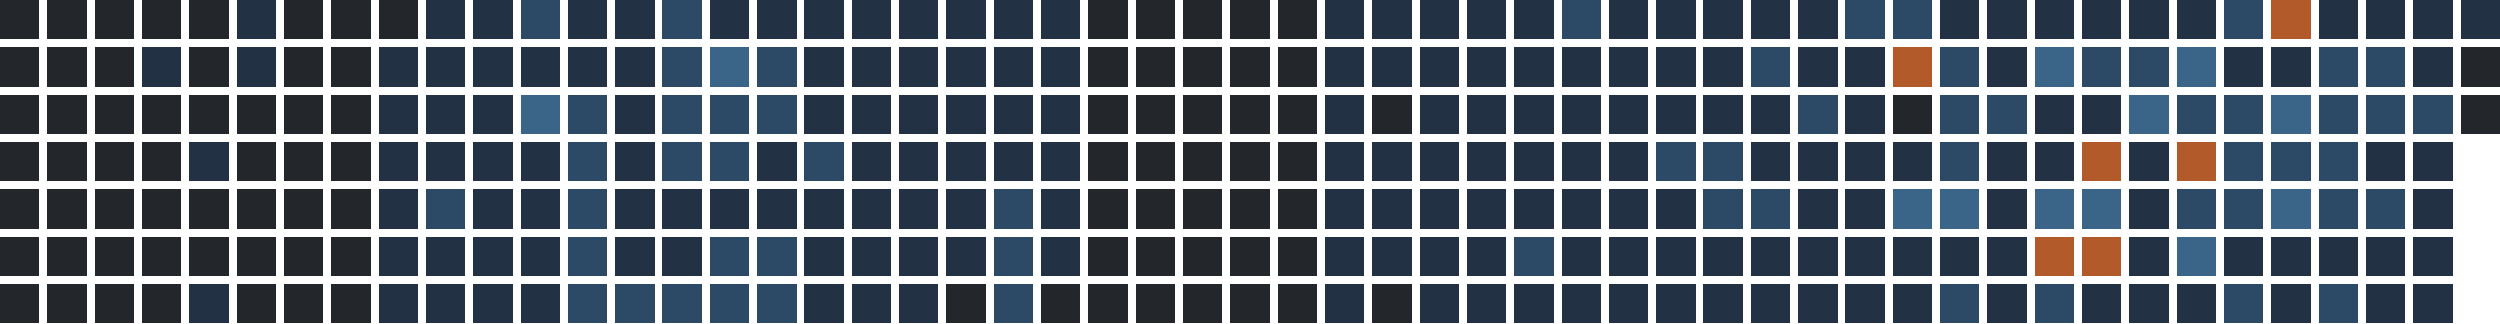
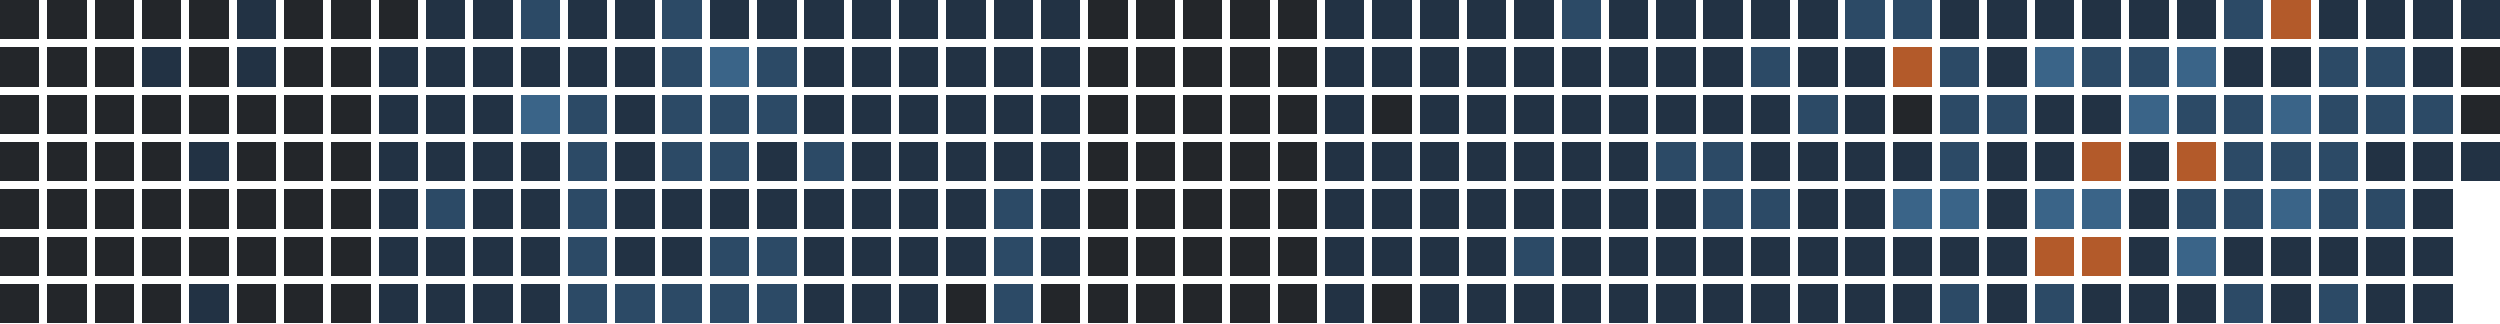
<svg xmlns="http://www.w3.org/2000/svg" version="1.1" width="634.0" height="82.0" viewBox="27.0 20.0 634.0 82.0">
  <rect style="fill:#23262a;shape-rendering:crispedges" data-score="0" data-date="2025-09-21" x="27" y="20" width="10" height="10" />
  <rect style="fill:#23262a;shape-rendering:crispedges" data-score="0" data-date="2025-09-28" x="39" y="20" width="10" height="10" />
  <rect style="fill:#23262a;shape-rendering:crispedges" data-score="0" data-date="2025-10-05" x="51" y="20" width="10" height="10" />
  <rect style="fill:#23262a;shape-rendering:crispedges" data-score="0" data-date="2025-10-12" x="63" y="20" width="10" height="10" />
  <rect style="fill:#23262a;shape-rendering:crispedges" data-score="0" data-date="2025-10-19" x="75" y="20" width="10" height="10" />
  <rect style="fill:#223244;shape-rendering:crispedges" data-score="1" data-date="2025-10-26" x="87" y="20" width="10" height="10" />
  <rect style="fill:#23262a;shape-rendering:crispedges" data-score="0" data-date="2025-11-02" x="99" y="20" width="10" height="10" />
  <rect style="fill:#23262a;shape-rendering:crispedges" data-score="0" data-date="2025-11-09" x="111" y="20" width="10" height="10" />
  <rect style="fill:#23262a;shape-rendering:crispedges" data-score="0" data-date="2025-11-16" x="123" y="20" width="10" height="10" />
  <rect style="fill:#223244;shape-rendering:crispedges" data-score="1" data-date="2025-11-23" x="135" y="20" width="10" height="10" />
  <rect style="fill:#223244;shape-rendering:crispedges" data-score="1" data-date="2025-11-30" x="147" y="20" width="10" height="10" />
  <rect style="fill:#2c4a66;shape-rendering:crispedges" data-score="2" data-date="2025-12-07" x="159" y="20" width="10" height="10" />
  <rect style="fill:#223244;shape-rendering:crispedges" data-score="1" data-date="2025-12-14" x="171" y="20" width="10" height="10" />
  <rect style="fill:#223244;shape-rendering:crispedges" data-score="1" data-date="2025-12-21" x="183" y="20" width="10" height="10" />
  <rect style="fill:#2c4a66;shape-rendering:crispedges" data-score="2" data-date="2025-12-28" x="195" y="20" width="10" height="10" />
  <rect style="fill:#223244;shape-rendering:crispedges" data-score="1" data-date="2026-01-04" x="207" y="20" width="10" height="10" />
  <rect style="fill:#223244;shape-rendering:crispedges" data-score="1" data-date="2026-01-11" x="219" y="20" width="10" height="10" />
  <rect style="fill:#223244;shape-rendering:crispedges" data-score="1" data-date="2026-01-18" x="231" y="20" width="10" height="10" />
  <rect style="fill:#223244;shape-rendering:crispedges" data-score="1" data-date="2026-01-25" x="243" y="20" width="10" height="10" />
  <rect style="fill:#223244;shape-rendering:crispedges" data-score="1" data-date="2026-02-01" x="255" y="20" width="10" height="10" />
  <rect style="fill:#223244;shape-rendering:crispedges" data-score="1" data-date="2026-02-08" x="267" y="20" width="10" height="10" />
  <rect style="fill:#223244;shape-rendering:crispedges" data-score="1" data-date="2026-02-15" x="279" y="20" width="10" height="10" />
  <rect style="fill:#223244;shape-rendering:crispedges" data-score="1" data-date="2026-02-22" x="291" y="20" width="10" height="10" />
  <rect style="fill:#23262a;shape-rendering:crispedges" data-score="0" data-date="2026-03-01" x="303" y="20" width="10" height="10" />
  <rect style="fill:#23262a;shape-rendering:crispedges" data-score="0" data-date="2026-03-08" x="315" y="20" width="10" height="10" />
  <rect style="fill:#23262a;shape-rendering:crispedges" data-score="0" data-date="2026-03-15" x="327" y="20" width="10" height="10" />
  <rect style="fill:#23262a;shape-rendering:crispedges" data-score="0" data-date="2026-03-22" x="339" y="20" width="10" height="10" />
  <rect style="fill:#23262a;shape-rendering:crispedges" data-score="0" data-date="2026-03-29" x="351" y="20" width="10" height="10" />
  <rect style="fill:#223244;shape-rendering:crispedges" data-score="1" data-date="2026-04-05" x="363" y="20" width="10" height="10" />
  <rect style="fill:#223244;shape-rendering:crispedges" data-score="1" data-date="2026-04-12" x="375" y="20" width="10" height="10" />
  <rect style="fill:#223244;shape-rendering:crispedges" data-score="1" data-date="2026-04-19" x="387" y="20" width="10" height="10" />
  <rect style="fill:#223244;shape-rendering:crispedges" data-score="1" data-date="2026-04-26" x="399" y="20" width="10" height="10" />
  <rect style="fill:#223244;shape-rendering:crispedges" data-score="1" data-date="2026-05-03" x="411" y="20" width="10" height="10" />
  <rect style="fill:#2c4a66;shape-rendering:crispedges" data-score="2" data-date="2026-05-10" x="423" y="20" width="10" height="10" />
  <rect style="fill:#223244;shape-rendering:crispedges" data-score="1" data-date="2026-05-17" x="435" y="20" width="10" height="10" />
  <rect style="fill:#223244;shape-rendering:crispedges" data-score="1" data-date="2026-05-24" x="447" y="20" width="10" height="10" />
  <rect style="fill:#223244;shape-rendering:crispedges" data-score="1" data-date="2026-05-31" x="459" y="20" width="10" height="10" />
  <rect style="fill:#223244;shape-rendering:crispedges" data-score="1" data-date="2026-06-07" x="471" y="20" width="10" height="10" />
  <rect style="fill:#223244;shape-rendering:crispedges" data-score="1" data-date="2026-06-14" x="483" y="20" width="10" height="10" />
  <rect style="fill:#2c4a66;shape-rendering:crispedges" data-score="2" data-date="2026-06-21" x="495" y="20" width="10" height="10" />
  <rect style="fill:#2c4a66;shape-rendering:crispedges" data-score="2" data-date="2026-06-28" x="507" y="20" width="10" height="10" />
  <rect style="fill:#223244;shape-rendering:crispedges" data-score="1" data-date="2026-07-05" x="519" y="20" width="10" height="10" />
  <rect style="fill:#223244;shape-rendering:crispedges" data-score="1" data-date="2026-07-12" x="531" y="20" width="10" height="10" />
  <rect style="fill:#223244;shape-rendering:crispedges" data-score="1" data-date="2026-07-19" x="543" y="20" width="10" height="10" />
  <rect style="fill:#223244;shape-rendering:crispedges" data-score="1" data-date="2026-07-26" x="555" y="20" width="10" height="10" />
  <rect style="fill:#223244;shape-rendering:crispedges" data-score="1" data-date="2026-08-02" x="567" y="20" width="10" height="10" />
  <rect style="fill:#223244;shape-rendering:crispedges" data-score="1" data-date="2026-08-09" x="579" y="20" width="10" height="10" />
  <rect style="fill:#2c4a66;shape-rendering:crispedges" data-score="2" data-date="2026-08-16" x="591" y="20" width="10" height="10" />
  <rect style="fill:#b35a2a;shape-rendering:crispedges" data-score="4" data-date="2026-08-23" x="603" y="20" width="10" height="10" />
  <rect style="fill:#223244;shape-rendering:crispedges" data-score="1" data-date="2026-08-30" x="615" y="20" width="10" height="10" />
  <rect style="fill:#223244;shape-rendering:crispedges" data-score="1" data-date="2026-09-06" x="627" y="20" width="10" height="10" />
  <rect style="fill:#223244;shape-rendering:crispedges" data-score="1" data-date="2026-09-13" x="639" y="20" width="10" height="10" />
  <rect style="fill:#223244;shape-rendering:crispedges" data-score="1" data-date="2026-09-20" x="651" y="20" width="10" height="10" />
  <rect style="fill:#23262a;shape-rendering:crispedges" data-score="0" data-date="2025-09-22" x="27" y="32" width="10" height="10" />
  <rect style="fill:#23262a;shape-rendering:crispedges" data-score="0" data-date="2025-09-29" x="39" y="32" width="10" height="10" />
  <rect style="fill:#23262a;shape-rendering:crispedges" data-score="0" data-date="2025-10-06" x="51" y="32" width="10" height="10" />
  <rect style="fill:#223244;shape-rendering:crispedges" data-score="1" data-date="2025-10-13" x="63" y="32" width="10" height="10" />
  <rect style="fill:#23262a;shape-rendering:crispedges" data-score="0" data-date="2025-10-20" x="75" y="32" width="10" height="10" />
  <rect style="fill:#223244;shape-rendering:crispedges" data-score="1" data-date="2025-10-27" x="87" y="32" width="10" height="10" />
  <rect style="fill:#23262a;shape-rendering:crispedges" data-score="0" data-date="2025-11-03" x="99" y="32" width="10" height="10" />
  <rect style="fill:#23262a;shape-rendering:crispedges" data-score="0" data-date="2025-11-10" x="111" y="32" width="10" height="10" />
  <rect style="fill:#223244;shape-rendering:crispedges" data-score="1" data-date="2025-11-17" x="123" y="32" width="10" height="10" />
  <rect style="fill:#223244;shape-rendering:crispedges" data-score="1" data-date="2025-11-24" x="135" y="32" width="10" height="10" />
  <rect style="fill:#223244;shape-rendering:crispedges" data-score="1" data-date="2025-12-01" x="147" y="32" width="10" height="10" />
  <rect style="fill:#223244;shape-rendering:crispedges" data-score="1" data-date="2025-12-08" x="159" y="32" width="10" height="10" />
  <rect style="fill:#223244;shape-rendering:crispedges" data-score="1" data-date="2025-12-15" x="171" y="32" width="10" height="10" />
  <rect style="fill:#223244;shape-rendering:crispedges" data-score="1" data-date="2025-12-22" x="183" y="32" width="10" height="10" />
  <rect style="fill:#2c4a66;shape-rendering:crispedges" data-score="2" data-date="2025-12-29" x="195" y="32" width="10" height="10" />
  <rect style="fill:#3a6488;shape-rendering:crispedges" data-score="3" data-date="2026-01-05" x="207" y="32" width="10" height="10" />
  <rect style="fill:#2c4a66;shape-rendering:crispedges" data-score="2" data-date="2026-01-12" x="219" y="32" width="10" height="10" />
  <rect style="fill:#223244;shape-rendering:crispedges" data-score="1" data-date="2026-01-19" x="231" y="32" width="10" height="10" />
  <rect style="fill:#223244;shape-rendering:crispedges" data-score="1" data-date="2026-01-26" x="243" y="32" width="10" height="10" />
  <rect style="fill:#223244;shape-rendering:crispedges" data-score="1" data-date="2026-02-02" x="255" y="32" width="10" height="10" />
  <rect style="fill:#223244;shape-rendering:crispedges" data-score="1" data-date="2026-02-09" x="267" y="32" width="10" height="10" />
  <rect style="fill:#223244;shape-rendering:crispedges" data-score="1" data-date="2026-02-16" x="279" y="32" width="10" height="10" />
  <rect style="fill:#223244;shape-rendering:crispedges" data-score="1" data-date="2026-02-23" x="291" y="32" width="10" height="10" />
  <rect style="fill:#23262a;shape-rendering:crispedges" data-score="0" data-date="2026-03-02" x="303" y="32" width="10" height="10" />
  <rect style="fill:#23262a;shape-rendering:crispedges" data-score="0" data-date="2026-03-09" x="315" y="32" width="10" height="10" />
  <rect style="fill:#23262a;shape-rendering:crispedges" data-score="0" data-date="2026-03-16" x="327" y="32" width="10" height="10" />
  <rect style="fill:#23262a;shape-rendering:crispedges" data-score="0" data-date="2026-03-23" x="339" y="32" width="10" height="10" />
  <rect style="fill:#23262a;shape-rendering:crispedges" data-score="0" data-date="2026-03-30" x="351" y="32" width="10" height="10" />
  <rect style="fill:#223244;shape-rendering:crispedges" data-score="1" data-date="2026-04-06" x="363" y="32" width="10" height="10" />
  <rect style="fill:#223244;shape-rendering:crispedges" data-score="1" data-date="2026-04-13" x="375" y="32" width="10" height="10" />
  <rect style="fill:#223244;shape-rendering:crispedges" data-score="1" data-date="2026-04-20" x="387" y="32" width="10" height="10" />
  <rect style="fill:#223244;shape-rendering:crispedges" data-score="1" data-date="2026-04-27" x="399" y="32" width="10" height="10" />
  <rect style="fill:#223244;shape-rendering:crispedges" data-score="1" data-date="2026-05-04" x="411" y="32" width="10" height="10" />
  <rect style="fill:#223244;shape-rendering:crispedges" data-score="1" data-date="2026-05-11" x="423" y="32" width="10" height="10" />
  <rect style="fill:#223244;shape-rendering:crispedges" data-score="1" data-date="2026-05-18" x="435" y="32" width="10" height="10" />
  <rect style="fill:#223244;shape-rendering:crispedges" data-score="1" data-date="2026-05-25" x="447" y="32" width="10" height="10" />
  <rect style="fill:#223244;shape-rendering:crispedges" data-score="1" data-date="2026-06-01" x="459" y="32" width="10" height="10" />
  <rect style="fill:#2c4a66;shape-rendering:crispedges" data-score="2" data-date="2026-06-08" x="471" y="32" width="10" height="10" />
  <rect style="fill:#223244;shape-rendering:crispedges" data-score="1" data-date="2026-06-15" x="483" y="32" width="10" height="10" />
  <rect style="fill:#223244;shape-rendering:crispedges" data-score="1" data-date="2026-06-22" x="495" y="32" width="10" height="10" />
  <rect style="fill:#b35a2a;shape-rendering:crispedges" data-score="4" data-date="2026-06-29" x="507" y="32" width="10" height="10" />
  <rect style="fill:#2c4a66;shape-rendering:crispedges" data-score="2" data-date="2026-07-06" x="519" y="32" width="10" height="10" />
  <rect style="fill:#223244;shape-rendering:crispedges" data-score="1" data-date="2026-07-13" x="531" y="32" width="10" height="10" />
  <rect style="fill:#3a6488;shape-rendering:crispedges" data-score="3" data-date="2026-07-20" x="543" y="32" width="10" height="10" />
  <rect style="fill:#2c4a66;shape-rendering:crispedges" data-score="2" data-date="2026-07-27" x="555" y="32" width="10" height="10" />
  <rect style="fill:#2c4a66;shape-rendering:crispedges" data-score="2" data-date="2026-08-03" x="567" y="32" width="10" height="10" />
  <rect style="fill:#3a6488;shape-rendering:crispedges" data-score="3" data-date="2026-08-10" x="579" y="32" width="10" height="10" />
  <rect style="fill:#223244;shape-rendering:crispedges" data-score="1" data-date="2026-08-17" x="591" y="32" width="10" height="10" />
  <rect style="fill:#223244;shape-rendering:crispedges" data-score="1" data-date="2026-08-24" x="603" y="32" width="10" height="10" />
  <rect style="fill:#2c4a66;shape-rendering:crispedges" data-score="2" data-date="2026-08-31" x="615" y="32" width="10" height="10" />
  <rect style="fill:#2c4a66;shape-rendering:crispedges" data-score="2" data-date="2026-09-07" x="627" y="32" width="10" height="10" />
  <rect style="fill:#223244;shape-rendering:crispedges" data-score="1" data-date="2026-09-14" x="639" y="32" width="10" height="10" />
  <rect style="fill:#23262a;shape-rendering:crispedges" data-score="0" data-date="2026-09-21" x="651" y="32" width="10" height="10" />
  <rect style="fill:#23262a;shape-rendering:crispedges" data-score="0" data-date="2025-09-23" x="27" y="44" width="10" height="10" />
  <rect style="fill:#23262a;shape-rendering:crispedges" data-score="0" data-date="2025-09-30" x="39" y="44" width="10" height="10" />
  <rect style="fill:#23262a;shape-rendering:crispedges" data-score="0" data-date="2025-10-07" x="51" y="44" width="10" height="10" />
  <rect style="fill:#23262a;shape-rendering:crispedges" data-score="0" data-date="2025-10-14" x="63" y="44" width="10" height="10" />
  <rect style="fill:#23262a;shape-rendering:crispedges" data-score="0" data-date="2025-10-21" x="75" y="44" width="10" height="10" />
  <rect style="fill:#23262a;shape-rendering:crispedges" data-score="0" data-date="2025-10-28" x="87" y="44" width="10" height="10" />
  <rect style="fill:#23262a;shape-rendering:crispedges" data-score="0" data-date="2025-11-04" x="99" y="44" width="10" height="10" />
  <rect style="fill:#23262a;shape-rendering:crispedges" data-score="0" data-date="2025-11-11" x="111" y="44" width="10" height="10" />
  <rect style="fill:#223244;shape-rendering:crispedges" data-score="1" data-date="2025-11-18" x="123" y="44" width="10" height="10" />
  <rect style="fill:#223244;shape-rendering:crispedges" data-score="1" data-date="2025-11-25" x="135" y="44" width="10" height="10" />
  <rect style="fill:#223244;shape-rendering:crispedges" data-score="1" data-date="2025-12-02" x="147" y="44" width="10" height="10" />
  <rect style="fill:#3a6488;shape-rendering:crispedges" data-score="3" data-date="2025-12-09" x="159" y="44" width="10" height="10" />
  <rect style="fill:#2c4a66;shape-rendering:crispedges" data-score="2" data-date="2025-12-16" x="171" y="44" width="10" height="10" />
  <rect style="fill:#223244;shape-rendering:crispedges" data-score="1" data-date="2025-12-23" x="183" y="44" width="10" height="10" />
  <rect style="fill:#2c4a66;shape-rendering:crispedges" data-score="2" data-date="2025-12-30" x="195" y="44" width="10" height="10" />
  <rect style="fill:#2c4a66;shape-rendering:crispedges" data-score="2" data-date="2026-01-06" x="207" y="44" width="10" height="10" />
  <rect style="fill:#2c4a66;shape-rendering:crispedges" data-score="2" data-date="2026-01-13" x="219" y="44" width="10" height="10" />
  <rect style="fill:#223244;shape-rendering:crispedges" data-score="1" data-date="2026-01-20" x="231" y="44" width="10" height="10" />
  <rect style="fill:#223244;shape-rendering:crispedges" data-score="1" data-date="2026-01-27" x="243" y="44" width="10" height="10" />
  <rect style="fill:#223244;shape-rendering:crispedges" data-score="1" data-date="2026-02-03" x="255" y="44" width="10" height="10" />
  <rect style="fill:#223244;shape-rendering:crispedges" data-score="1" data-date="2026-02-10" x="267" y="44" width="10" height="10" />
  <rect style="fill:#223244;shape-rendering:crispedges" data-score="1" data-date="2026-02-17" x="279" y="44" width="10" height="10" />
  <rect style="fill:#223244;shape-rendering:crispedges" data-score="1" data-date="2026-02-24" x="291" y="44" width="10" height="10" />
  <rect style="fill:#23262a;shape-rendering:crispedges" data-score="0" data-date="2026-03-03" x="303" y="44" width="10" height="10" />
  <rect style="fill:#23262a;shape-rendering:crispedges" data-score="0" data-date="2026-03-10" x="315" y="44" width="10" height="10" />
  <rect style="fill:#23262a;shape-rendering:crispedges" data-score="0" data-date="2026-03-17" x="327" y="44" width="10" height="10" />
  <rect style="fill:#23262a;shape-rendering:crispedges" data-score="0" data-date="2026-03-24" x="339" y="44" width="10" height="10" />
  <rect style="fill:#23262a;shape-rendering:crispedges" data-score="0" data-date="2026-03-31" x="351" y="44" width="10" height="10" />
  <rect style="fill:#223244;shape-rendering:crispedges" data-score="1" data-date="2026-04-07" x="363" y="44" width="10" height="10" />
  <rect style="fill:#23262a;shape-rendering:crispedges" data-score="0" data-date="2026-04-14" x="375" y="44" width="10" height="10" />
  <rect style="fill:#223244;shape-rendering:crispedges" data-score="1" data-date="2026-04-21" x="387" y="44" width="10" height="10" />
  <rect style="fill:#223244;shape-rendering:crispedges" data-score="1" data-date="2026-04-28" x="399" y="44" width="10" height="10" />
  <rect style="fill:#223244;shape-rendering:crispedges" data-score="1" data-date="2026-05-05" x="411" y="44" width="10" height="10" />
  <rect style="fill:#223244;shape-rendering:crispedges" data-score="1" data-date="2026-05-12" x="423" y="44" width="10" height="10" />
  <rect style="fill:#223244;shape-rendering:crispedges" data-score="1" data-date="2026-05-19" x="435" y="44" width="10" height="10" />
  <rect style="fill:#223244;shape-rendering:crispedges" data-score="1" data-date="2026-05-26" x="447" y="44" width="10" height="10" />
  <rect style="fill:#223244;shape-rendering:crispedges" data-score="1" data-date="2026-06-02" x="459" y="44" width="10" height="10" />
  <rect style="fill:#223244;shape-rendering:crispedges" data-score="1" data-date="2026-06-09" x="471" y="44" width="10" height="10" />
  <rect style="fill:#2c4a66;shape-rendering:crispedges" data-score="2" data-date="2026-06-16" x="483" y="44" width="10" height="10" />
  <rect style="fill:#223244;shape-rendering:crispedges" data-score="1" data-date="2026-06-23" x="495" y="44" width="10" height="10" />
  <rect style="fill:#23262a;shape-rendering:crispedges" data-score="0" data-date="2026-06-30" x="507" y="44" width="10" height="10" />
  <rect style="fill:#2c4a66;shape-rendering:crispedges" data-score="2" data-date="2026-07-07" x="519" y="44" width="10" height="10" />
  <rect style="fill:#2c4a66;shape-rendering:crispedges" data-score="2" data-date="2026-07-14" x="531" y="44" width="10" height="10" />
  <rect style="fill:#223244;shape-rendering:crispedges" data-score="1" data-date="2026-07-21" x="543" y="44" width="10" height="10" />
  <rect style="fill:#223244;shape-rendering:crispedges" data-score="1" data-date="2026-07-28" x="555" y="44" width="10" height="10" />
  <rect style="fill:#3a6488;shape-rendering:crispedges" data-score="3" data-date="2026-08-04" x="567" y="44" width="10" height="10" />
  <rect style="fill:#2c4a66;shape-rendering:crispedges" data-score="2" data-date="2026-08-11" x="579" y="44" width="10" height="10" />
  <rect style="fill:#2c4a66;shape-rendering:crispedges" data-score="2" data-date="2026-08-18" x="591" y="44" width="10" height="10" />
  <rect style="fill:#3a6488;shape-rendering:crispedges" data-score="3" data-date="2026-08-25" x="603" y="44" width="10" height="10" />
  <rect style="fill:#2c4a66;shape-rendering:crispedges" data-score="2" data-date="2026-09-01" x="615" y="44" width="10" height="10" />
  <rect style="fill:#2c4a66;shape-rendering:crispedges" data-score="2" data-date="2026-09-08" x="627" y="44" width="10" height="10" />
  <rect style="fill:#2c4a66;shape-rendering:crispedges" data-score="2" data-date="2026-09-15" x="639" y="44" width="10" height="10" />
  <rect style="fill:#23262a;shape-rendering:crispedges" data-score="0" data-date="2026-09-22" x="651" y="44" width="10" height="10" />
  <rect style="fill:#23262a;shape-rendering:crispedges" data-score="0" data-date="2025-09-24" x="27" y="56" width="10" height="10" />
  <rect style="fill:#23262a;shape-rendering:crispedges" data-score="0" data-date="2025-10-01" x="39" y="56" width="10" height="10" />
  <rect style="fill:#23262a;shape-rendering:crispedges" data-score="0" data-date="2025-10-08" x="51" y="56" width="10" height="10" />
  <rect style="fill:#23262a;shape-rendering:crispedges" data-score="0" data-date="2025-10-15" x="63" y="56" width="10" height="10" />
  <rect style="fill:#223244;shape-rendering:crispedges" data-score="1" data-date="2025-10-22" x="75" y="56" width="10" height="10" />
  <rect style="fill:#23262a;shape-rendering:crispedges" data-score="0" data-date="2025-10-29" x="87" y="56" width="10" height="10" />
  <rect style="fill:#23262a;shape-rendering:crispedges" data-score="0" data-date="2025-11-05" x="99" y="56" width="10" height="10" />
  <rect style="fill:#23262a;shape-rendering:crispedges" data-score="0" data-date="2025-11-12" x="111" y="56" width="10" height="10" />
  <rect style="fill:#223244;shape-rendering:crispedges" data-score="1" data-date="2025-11-19" x="123" y="56" width="10" height="10" />
  <rect style="fill:#223244;shape-rendering:crispedges" data-score="1" data-date="2025-11-26" x="135" y="56" width="10" height="10" />
  <rect style="fill:#223244;shape-rendering:crispedges" data-score="1" data-date="2025-12-03" x="147" y="56" width="10" height="10" />
  <rect style="fill:#223244;shape-rendering:crispedges" data-score="1" data-date="2025-12-10" x="159" y="56" width="10" height="10" />
  <rect style="fill:#2c4a66;shape-rendering:crispedges" data-score="2" data-date="2025-12-17" x="171" y="56" width="10" height="10" />
  <rect style="fill:#223244;shape-rendering:crispedges" data-score="1" data-date="2025-12-24" x="183" y="56" width="10" height="10" />
  <rect style="fill:#2c4a66;shape-rendering:crispedges" data-score="2" data-date="2025-12-31" x="195" y="56" width="10" height="10" />
  <rect style="fill:#2c4a66;shape-rendering:crispedges" data-score="2" data-date="2026-01-07" x="207" y="56" width="10" height="10" />
  <rect style="fill:#223244;shape-rendering:crispedges" data-score="1" data-date="2026-01-14" x="219" y="56" width="10" height="10" />
  <rect style="fill:#2c4a66;shape-rendering:crispedges" data-score="2" data-date="2026-01-21" x="231" y="56" width="10" height="10" />
  <rect style="fill:#223244;shape-rendering:crispedges" data-score="1" data-date="2026-01-28" x="243" y="56" width="10" height="10" />
  <rect style="fill:#223244;shape-rendering:crispedges" data-score="1" data-date="2026-02-04" x="255" y="56" width="10" height="10" />
  <rect style="fill:#223244;shape-rendering:crispedges" data-score="1" data-date="2026-02-11" x="267" y="56" width="10" height="10" />
  <rect style="fill:#223244;shape-rendering:crispedges" data-score="1" data-date="2026-02-18" x="279" y="56" width="10" height="10" />
  <rect style="fill:#223244;shape-rendering:crispedges" data-score="1" data-date="2026-02-25" x="291" y="56" width="10" height="10" />
  <rect style="fill:#23262a;shape-rendering:crispedges" data-score="0" data-date="2026-03-04" x="303" y="56" width="10" height="10" />
  <rect style="fill:#23262a;shape-rendering:crispedges" data-score="0" data-date="2026-03-11" x="315" y="56" width="10" height="10" />
  <rect style="fill:#23262a;shape-rendering:crispedges" data-score="0" data-date="2026-03-18" x="327" y="56" width="10" height="10" />
  <rect style="fill:#23262a;shape-rendering:crispedges" data-score="0" data-date="2026-03-25" x="339" y="56" width="10" height="10" />
  <rect style="fill:#23262a;shape-rendering:crispedges" data-score="0" data-date="2026-04-01" x="351" y="56" width="10" height="10" />
  <rect style="fill:#223244;shape-rendering:crispedges" data-score="1" data-date="2026-04-08" x="363" y="56" width="10" height="10" />
  <rect style="fill:#223244;shape-rendering:crispedges" data-score="1" data-date="2026-04-15" x="375" y="56" width="10" height="10" />
  <rect style="fill:#223244;shape-rendering:crispedges" data-score="1" data-date="2026-04-22" x="387" y="56" width="10" height="10" />
  <rect style="fill:#223244;shape-rendering:crispedges" data-score="1" data-date="2026-04-29" x="399" y="56" width="10" height="10" />
  <rect style="fill:#223244;shape-rendering:crispedges" data-score="1" data-date="2026-05-06" x="411" y="56" width="10" height="10" />
  <rect style="fill:#223244;shape-rendering:crispedges" data-score="1" data-date="2026-05-13" x="423" y="56" width="10" height="10" />
  <rect style="fill:#223244;shape-rendering:crispedges" data-score="1" data-date="2026-05-20" x="435" y="56" width="10" height="10" />
  <rect style="fill:#2c4a66;shape-rendering:crispedges" data-score="2" data-date="2026-05-27" x="447" y="56" width="10" height="10" />
  <rect style="fill:#2c4a66;shape-rendering:crispedges" data-score="2" data-date="2026-06-03" x="459" y="56" width="10" height="10" />
  <rect style="fill:#223244;shape-rendering:crispedges" data-score="1" data-date="2026-06-10" x="471" y="56" width="10" height="10" />
  <rect style="fill:#223244;shape-rendering:crispedges" data-score="1" data-date="2026-06-17" x="483" y="56" width="10" height="10" />
  <rect style="fill:#223244;shape-rendering:crispedges" data-score="1" data-date="2026-06-24" x="495" y="56" width="10" height="10" />
  <rect style="fill:#223244;shape-rendering:crispedges" data-score="1" data-date="2026-07-01" x="507" y="56" width="10" height="10" />
  <rect style="fill:#2c4a66;shape-rendering:crispedges" data-score="2" data-date="2026-07-08" x="519" y="56" width="10" height="10" />
  <rect style="fill:#223244;shape-rendering:crispedges" data-score="1" data-date="2026-07-15" x="531" y="56" width="10" height="10" />
  <rect style="fill:#223244;shape-rendering:crispedges" data-score="1" data-date="2026-07-22" x="543" y="56" width="10" height="10" />
  <rect style="fill:#b35a2a;shape-rendering:crispedges" data-score="4" data-date="2026-07-29" x="555" y="56" width="10" height="10" />
  <rect style="fill:#223244;shape-rendering:crispedges" data-score="1" data-date="2026-08-05" x="567" y="56" width="10" height="10" />
  <rect style="fill:#b35a2a;shape-rendering:crispedges" data-score="4" data-date="2026-08-12" x="579" y="56" width="10" height="10" />
  <rect style="fill:#2c4a66;shape-rendering:crispedges" data-score="2" data-date="2026-08-19" x="591" y="56" width="10" height="10" />
  <rect style="fill:#2c4a66;shape-rendering:crispedges" data-score="2" data-date="2026-08-26" x="603" y="56" width="10" height="10" />
  <rect style="fill:#2c4a66;shape-rendering:crispedges" data-score="2" data-date="2026-09-02" x="615" y="56" width="10" height="10" />
  <rect style="fill:#223244;shape-rendering:crispedges" data-score="1" data-date="2026-09-09" x="627" y="56" width="10" height="10" />
  <rect style="fill:#223244;shape-rendering:crispedges" data-score="1" data-date="2026-09-16" x="639" y="56" width="10" height="10" />
+   <rect style="fill:#223244;shape-rendering:crispedges" data-score="1" data-date="2026-09-23" x="651" y="56" width="10" height="10" />
  <rect style="fill:#23262a;shape-rendering:crispedges" data-score="0" data-date="2025-09-25" x="27" y="68" width="10" height="10" />
  <rect style="fill:#23262a;shape-rendering:crispedges" data-score="0" data-date="2025-10-02" x="39" y="68" width="10" height="10" />
  <rect style="fill:#23262a;shape-rendering:crispedges" data-score="0" data-date="2025-10-09" x="51" y="68" width="10" height="10" />
  <rect style="fill:#23262a;shape-rendering:crispedges" data-score="0" data-date="2025-10-16" x="63" y="68" width="10" height="10" />
  <rect style="fill:#23262a;shape-rendering:crispedges" data-score="0" data-date="2025-10-23" x="75" y="68" width="10" height="10" />
  <rect style="fill:#23262a;shape-rendering:crispedges" data-score="0" data-date="2025-10-30" x="87" y="68" width="10" height="10" />
  <rect style="fill:#23262a;shape-rendering:crispedges" data-score="0" data-date="2025-11-06" x="99" y="68" width="10" height="10" />
  <rect style="fill:#23262a;shape-rendering:crispedges" data-score="0" data-date="2025-11-13" x="111" y="68" width="10" height="10" />
  <rect style="fill:#223244;shape-rendering:crispedges" data-score="1" data-date="2025-11-20" x="123" y="68" width="10" height="10" />
  <rect style="fill:#2c4a66;shape-rendering:crispedges" data-score="2" data-date="2025-11-27" x="135" y="68" width="10" height="10" />
  <rect style="fill:#223244;shape-rendering:crispedges" data-score="1" data-date="2025-12-04" x="147" y="68" width="10" height="10" />
  <rect style="fill:#223244;shape-rendering:crispedges" data-score="1" data-date="2025-12-11" x="159" y="68" width="10" height="10" />
  <rect style="fill:#2c4a66;shape-rendering:crispedges" data-score="2" data-date="2025-12-18" x="171" y="68" width="10" height="10" />
  <rect style="fill:#223244;shape-rendering:crispedges" data-score="1" data-date="2025-12-25" x="183" y="68" width="10" height="10" />
  <rect style="fill:#223244;shape-rendering:crispedges" data-score="1" data-date="2026-01-01" x="195" y="68" width="10" height="10" />
  <rect style="fill:#223244;shape-rendering:crispedges" data-score="1" data-date="2026-01-08" x="207" y="68" width="10" height="10" />
  <rect style="fill:#223244;shape-rendering:crispedges" data-score="1" data-date="2026-01-15" x="219" y="68" width="10" height="10" />
  <rect style="fill:#223244;shape-rendering:crispedges" data-score="1" data-date="2026-01-22" x="231" y="68" width="10" height="10" />
  <rect style="fill:#223244;shape-rendering:crispedges" data-score="1" data-date="2026-01-29" x="243" y="68" width="10" height="10" />
  <rect style="fill:#223244;shape-rendering:crispedges" data-score="1" data-date="2026-02-05" x="255" y="68" width="10" height="10" />
  <rect style="fill:#223244;shape-rendering:crispedges" data-score="1" data-date="2026-02-12" x="267" y="68" width="10" height="10" />
  <rect style="fill:#2c4a66;shape-rendering:crispedges" data-score="2" data-date="2026-02-19" x="279" y="68" width="10" height="10" />
  <rect style="fill:#223244;shape-rendering:crispedges" data-score="1" data-date="2026-02-26" x="291" y="68" width="10" height="10" />
  <rect style="fill:#23262a;shape-rendering:crispedges" data-score="0" data-date="2026-03-05" x="303" y="68" width="10" height="10" />
  <rect style="fill:#23262a;shape-rendering:crispedges" data-score="0" data-date="2026-03-12" x="315" y="68" width="10" height="10" />
  <rect style="fill:#23262a;shape-rendering:crispedges" data-score="0" data-date="2026-03-19" x="327" y="68" width="10" height="10" />
  <rect style="fill:#23262a;shape-rendering:crispedges" data-score="0" data-date="2026-03-26" x="339" y="68" width="10" height="10" />
  <rect style="fill:#23262a;shape-rendering:crispedges" data-score="0" data-date="2026-04-02" x="351" y="68" width="10" height="10" />
  <rect style="fill:#223244;shape-rendering:crispedges" data-score="1" data-date="2026-04-09" x="363" y="68" width="10" height="10" />
  <rect style="fill:#223244;shape-rendering:crispedges" data-score="1" data-date="2026-04-16" x="375" y="68" width="10" height="10" />
  <rect style="fill:#223244;shape-rendering:crispedges" data-score="1" data-date="2026-04-23" x="387" y="68" width="10" height="10" />
  <rect style="fill:#223244;shape-rendering:crispedges" data-score="1" data-date="2026-04-30" x="399" y="68" width="10" height="10" />
  <rect style="fill:#223244;shape-rendering:crispedges" data-score="1" data-date="2026-05-07" x="411" y="68" width="10" height="10" />
  <rect style="fill:#223244;shape-rendering:crispedges" data-score="1" data-date="2026-05-14" x="423" y="68" width="10" height="10" />
  <rect style="fill:#223244;shape-rendering:crispedges" data-score="1" data-date="2026-05-21" x="435" y="68" width="10" height="10" />
  <rect style="fill:#223244;shape-rendering:crispedges" data-score="1" data-date="2026-05-28" x="447" y="68" width="10" height="10" />
  <rect style="fill:#2c4a66;shape-rendering:crispedges" data-score="2" data-date="2026-06-04" x="459" y="68" width="10" height="10" />
  <rect style="fill:#2c4a66;shape-rendering:crispedges" data-score="2" data-date="2026-06-11" x="471" y="68" width="10" height="10" />
  <rect style="fill:#223244;shape-rendering:crispedges" data-score="1" data-date="2026-06-18" x="483" y="68" width="10" height="10" />
  <rect style="fill:#223244;shape-rendering:crispedges" data-score="1" data-date="2026-06-25" x="495" y="68" width="10" height="10" />
  <rect style="fill:#3a6488;shape-rendering:crispedges" data-score="3" data-date="2026-07-02" x="507" y="68" width="10" height="10" />
  <rect style="fill:#3a6488;shape-rendering:crispedges" data-score="3" data-date="2026-07-09" x="519" y="68" width="10" height="10" />
  <rect style="fill:#223244;shape-rendering:crispedges" data-score="1" data-date="2026-07-16" x="531" y="68" width="10" height="10" />
  <rect style="fill:#3a6488;shape-rendering:crispedges" data-score="3" data-date="2026-07-23" x="543" y="68" width="10" height="10" />
  <rect style="fill:#3a6488;shape-rendering:crispedges" data-score="3" data-date="2026-07-30" x="555" y="68" width="10" height="10" />
  <rect style="fill:#223244;shape-rendering:crispedges" data-score="1" data-date="2026-08-06" x="567" y="68" width="10" height="10" />
  <rect style="fill:#2c4a66;shape-rendering:crispedges" data-score="2" data-date="2026-08-13" x="579" y="68" width="10" height="10" />
  <rect style="fill:#2c4a66;shape-rendering:crispedges" data-score="2" data-date="2026-08-20" x="591" y="68" width="10" height="10" />
  <rect style="fill:#3a6488;shape-rendering:crispedges" data-score="3" data-date="2026-08-27" x="603" y="68" width="10" height="10" />
  <rect style="fill:#2c4a66;shape-rendering:crispedges" data-score="2" data-date="2026-09-03" x="615" y="68" width="10" height="10" />
  <rect style="fill:#2c4a66;shape-rendering:crispedges" data-score="2" data-date="2026-09-10" x="627" y="68" width="10" height="10" />
  <rect style="fill:#223244;shape-rendering:crispedges" data-score="1" data-date="2026-09-17" x="639" y="68" width="10" height="10" />
  <rect style="fill:#23262a;shape-rendering:crispedges" data-score="0" data-date="2025-09-26" x="27" y="80" width="10" height="10" />
  <rect style="fill:#23262a;shape-rendering:crispedges" data-score="0" data-date="2025-10-03" x="39" y="80" width="10" height="10" />
  <rect style="fill:#23262a;shape-rendering:crispedges" data-score="0" data-date="2025-10-10" x="51" y="80" width="10" height="10" />
  <rect style="fill:#23262a;shape-rendering:crispedges" data-score="0" data-date="2025-10-17" x="63" y="80" width="10" height="10" />
  <rect style="fill:#23262a;shape-rendering:crispedges" data-score="0" data-date="2025-10-24" x="75" y="80" width="10" height="10" />
  <rect style="fill:#23262a;shape-rendering:crispedges" data-score="0" data-date="2025-10-31" x="87" y="80" width="10" height="10" />
  <rect style="fill:#23262a;shape-rendering:crispedges" data-score="0" data-date="2025-11-07" x="99" y="80" width="10" height="10" />
  <rect style="fill:#23262a;shape-rendering:crispedges" data-score="0" data-date="2025-11-14" x="111" y="80" width="10" height="10" />
  <rect style="fill:#223244;shape-rendering:crispedges" data-score="1" data-date="2025-11-21" x="123" y="80" width="10" height="10" />
  <rect style="fill:#223244;shape-rendering:crispedges" data-score="1" data-date="2025-11-28" x="135" y="80" width="10" height="10" />
  <rect style="fill:#223244;shape-rendering:crispedges" data-score="1" data-date="2025-12-05" x="147" y="80" width="10" height="10" />
  <rect style="fill:#223244;shape-rendering:crispedges" data-score="1" data-date="2025-12-12" x="159" y="80" width="10" height="10" />
  <rect style="fill:#2c4a66;shape-rendering:crispedges" data-score="2" data-date="2025-12-19" x="171" y="80" width="10" height="10" />
  <rect style="fill:#223244;shape-rendering:crispedges" data-score="1" data-date="2025-12-26" x="183" y="80" width="10" height="10" />
  <rect style="fill:#223244;shape-rendering:crispedges" data-score="1" data-date="2026-01-02" x="195" y="80" width="10" height="10" />
  <rect style="fill:#2c4a66;shape-rendering:crispedges" data-score="2" data-date="2026-01-09" x="207" y="80" width="10" height="10" />
  <rect style="fill:#2c4a66;shape-rendering:crispedges" data-score="2" data-date="2026-01-16" x="219" y="80" width="10" height="10" />
  <rect style="fill:#223244;shape-rendering:crispedges" data-score="1" data-date="2026-01-23" x="231" y="80" width="10" height="10" />
  <rect style="fill:#223244;shape-rendering:crispedges" data-score="1" data-date="2026-01-30" x="243" y="80" width="10" height="10" />
  <rect style="fill:#223244;shape-rendering:crispedges" data-score="1" data-date="2026-02-06" x="255" y="80" width="10" height="10" />
  <rect style="fill:#223244;shape-rendering:crispedges" data-score="1" data-date="2026-02-13" x="267" y="80" width="10" height="10" />
  <rect style="fill:#2c4a66;shape-rendering:crispedges" data-score="2" data-date="2026-02-20" x="279" y="80" width="10" height="10" />
  <rect style="fill:#223244;shape-rendering:crispedges" data-score="1" data-date="2026-02-27" x="291" y="80" width="10" height="10" />
  <rect style="fill:#23262a;shape-rendering:crispedges" data-score="0" data-date="2026-03-06" x="303" y="80" width="10" height="10" />
  <rect style="fill:#23262a;shape-rendering:crispedges" data-score="0" data-date="2026-03-13" x="315" y="80" width="10" height="10" />
  <rect style="fill:#23262a;shape-rendering:crispedges" data-score="0" data-date="2026-03-20" x="327" y="80" width="10" height="10" />
  <rect style="fill:#23262a;shape-rendering:crispedges" data-score="0" data-date="2026-03-27" x="339" y="80" width="10" height="10" />
  <rect style="fill:#23262a;shape-rendering:crispedges" data-score="0" data-date="2026-04-03" x="351" y="80" width="10" height="10" />
  <rect style="fill:#223244;shape-rendering:crispedges" data-score="1" data-date="2026-04-10" x="363" y="80" width="10" height="10" />
  <rect style="fill:#223244;shape-rendering:crispedges" data-score="1" data-date="2026-04-17" x="375" y="80" width="10" height="10" />
  <rect style="fill:#223244;shape-rendering:crispedges" data-score="1" data-date="2026-04-24" x="387" y="80" width="10" height="10" />
  <rect style="fill:#223244;shape-rendering:crispedges" data-score="1" data-date="2026-05-01" x="399" y="80" width="10" height="10" />
  <rect style="fill:#2c4a66;shape-rendering:crispedges" data-score="2" data-date="2026-05-08" x="411" y="80" width="10" height="10" />
  <rect style="fill:#223244;shape-rendering:crispedges" data-score="1" data-date="2026-05-15" x="423" y="80" width="10" height="10" />
  <rect style="fill:#223244;shape-rendering:crispedges" data-score="1" data-date="2026-05-22" x="435" y="80" width="10" height="10" />
  <rect style="fill:#223244;shape-rendering:crispedges" data-score="1" data-date="2026-05-29" x="447" y="80" width="10" height="10" />
  <rect style="fill:#223244;shape-rendering:crispedges" data-score="1" data-date="2026-06-05" x="459" y="80" width="10" height="10" />
  <rect style="fill:#223244;shape-rendering:crispedges" data-score="1" data-date="2026-06-12" x="471" y="80" width="10" height="10" />
  <rect style="fill:#223244;shape-rendering:crispedges" data-score="1" data-date="2026-06-19" x="483" y="80" width="10" height="10" />
  <rect style="fill:#223244;shape-rendering:crispedges" data-score="1" data-date="2026-06-26" x="495" y="80" width="10" height="10" />
  <rect style="fill:#223244;shape-rendering:crispedges" data-score="1" data-date="2026-07-03" x="507" y="80" width="10" height="10" />
  <rect style="fill:#223244;shape-rendering:crispedges" data-score="1" data-date="2026-07-10" x="519" y="80" width="10" height="10" />
  <rect style="fill:#223244;shape-rendering:crispedges" data-score="1" data-date="2026-07-17" x="531" y="80" width="10" height="10" />
  <rect style="fill:#b35a2a;shape-rendering:crispedges" data-score="4" data-date="2026-07-24" x="543" y="80" width="10" height="10" />
  <rect style="fill:#b35a2a;shape-rendering:crispedges" data-score="4" data-date="2026-07-31" x="555" y="80" width="10" height="10" />
  <rect style="fill:#223244;shape-rendering:crispedges" data-score="1" data-date="2026-08-07" x="567" y="80" width="10" height="10" />
  <rect style="fill:#3a6488;shape-rendering:crispedges" data-score="3" data-date="2026-08-14" x="579" y="80" width="10" height="10" />
  <rect style="fill:#223244;shape-rendering:crispedges" data-score="1" data-date="2026-08-21" x="591" y="80" width="10" height="10" />
  <rect style="fill:#223244;shape-rendering:crispedges" data-score="1" data-date="2026-08-28" x="603" y="80" width="10" height="10" />
  <rect style="fill:#223244;shape-rendering:crispedges" data-score="1" data-date="2026-09-04" x="615" y="80" width="10" height="10" />
  <rect style="fill:#223244;shape-rendering:crispedges" data-score="1" data-date="2026-09-11" x="627" y="80" width="10" height="10" />
  <rect style="fill:#223244;shape-rendering:crispedges" data-score="1" data-date="2026-09-18" x="639" y="80" width="10" height="10" />
  <rect style="fill:#23262a;shape-rendering:crispedges" data-score="0" data-date="2025-09-27" x="27" y="92" width="10" height="10" />
  <rect style="fill:#23262a;shape-rendering:crispedges" data-score="0" data-date="2025-10-04" x="39" y="92" width="10" height="10" />
  <rect style="fill:#23262a;shape-rendering:crispedges" data-score="0" data-date="2025-10-11" x="51" y="92" width="10" height="10" />
  <rect style="fill:#23262a;shape-rendering:crispedges" data-score="0" data-date="2025-10-18" x="63" y="92" width="10" height="10" />
  <rect style="fill:#223244;shape-rendering:crispedges" data-score="1" data-date="2025-10-25" x="75" y="92" width="10" height="10" />
  <rect style="fill:#23262a;shape-rendering:crispedges" data-score="0" data-date="2025-11-01" x="87" y="92" width="10" height="10" />
  <rect style="fill:#23262a;shape-rendering:crispedges" data-score="0" data-date="2025-11-08" x="99" y="92" width="10" height="10" />
  <rect style="fill:#23262a;shape-rendering:crispedges" data-score="0" data-date="2025-11-15" x="111" y="92" width="10" height="10" />
  <rect style="fill:#223244;shape-rendering:crispedges" data-score="1" data-date="2025-11-22" x="123" y="92" width="10" height="10" />
  <rect style="fill:#223244;shape-rendering:crispedges" data-score="1" data-date="2025-11-29" x="135" y="92" width="10" height="10" />
  <rect style="fill:#223244;shape-rendering:crispedges" data-score="1" data-date="2025-12-06" x="147" y="92" width="10" height="10" />
  <rect style="fill:#223244;shape-rendering:crispedges" data-score="1" data-date="2025-12-13" x="159" y="92" width="10" height="10" />
  <rect style="fill:#2c4a66;shape-rendering:crispedges" data-score="2" data-date="2025-12-20" x="171" y="92" width="10" height="10" />
  <rect style="fill:#2c4a66;shape-rendering:crispedges" data-score="2" data-date="2025-12-27" x="183" y="92" width="10" height="10" />
  <rect style="fill:#2c4a66;shape-rendering:crispedges" data-score="2" data-date="2026-01-03" x="195" y="92" width="10" height="10" />
  <rect style="fill:#2c4a66;shape-rendering:crispedges" data-score="2" data-date="2026-01-10" x="207" y="92" width="10" height="10" />
  <rect style="fill:#2c4a66;shape-rendering:crispedges" data-score="2" data-date="2026-01-17" x="219" y="92" width="10" height="10" />
  <rect style="fill:#223244;shape-rendering:crispedges" data-score="1" data-date="2026-01-24" x="231" y="92" width="10" height="10" />
  <rect style="fill:#223244;shape-rendering:crispedges" data-score="1" data-date="2026-01-31" x="243" y="92" width="10" height="10" />
  <rect style="fill:#223244;shape-rendering:crispedges" data-score="1" data-date="2026-02-07" x="255" y="92" width="10" height="10" />
  <rect style="fill:#23262a;shape-rendering:crispedges" data-score="0" data-date="2026-02-14" x="267" y="92" width="10" height="10" />
  <rect style="fill:#2c4a66;shape-rendering:crispedges" data-score="2" data-date="2026-02-21" x="279" y="92" width="10" height="10" />
  <rect style="fill:#23262a;shape-rendering:crispedges" data-score="0" data-date="2026-02-28" x="291" y="92" width="10" height="10" />
  <rect style="fill:#23262a;shape-rendering:crispedges" data-score="0" data-date="2026-03-07" x="303" y="92" width="10" height="10" />
  <rect style="fill:#23262a;shape-rendering:crispedges" data-score="0" data-date="2026-03-14" x="315" y="92" width="10" height="10" />
  <rect style="fill:#23262a;shape-rendering:crispedges" data-score="0" data-date="2026-03-21" x="327" y="92" width="10" height="10" />
  <rect style="fill:#23262a;shape-rendering:crispedges" data-score="0" data-date="2026-03-28" x="339" y="92" width="10" height="10" />
  <rect style="fill:#23262a;shape-rendering:crispedges" data-score="0" data-date="2026-04-04" x="351" y="92" width="10" height="10" />
  <rect style="fill:#223244;shape-rendering:crispedges" data-score="1" data-date="2026-04-11" x="363" y="92" width="10" height="10" />
  <rect style="fill:#23262a;shape-rendering:crispedges" data-score="0" data-date="2026-04-18" x="375" y="92" width="10" height="10" />
  <rect style="fill:#223244;shape-rendering:crispedges" data-score="1" data-date="2026-04-25" x="387" y="92" width="10" height="10" />
  <rect style="fill:#223244;shape-rendering:crispedges" data-score="1" data-date="2026-05-02" x="399" y="92" width="10" height="10" />
  <rect style="fill:#223244;shape-rendering:crispedges" data-score="1" data-date="2026-05-09" x="411" y="92" width="10" height="10" />
  <rect style="fill:#223244;shape-rendering:crispedges" data-score="1" data-date="2026-05-16" x="423" y="92" width="10" height="10" />
  <rect style="fill:#223244;shape-rendering:crispedges" data-score="1" data-date="2026-05-23" x="435" y="92" width="10" height="10" />
  <rect style="fill:#223244;shape-rendering:crispedges" data-score="1" data-date="2026-05-30" x="447" y="92" width="10" height="10" />
  <rect style="fill:#223244;shape-rendering:crispedges" data-score="1" data-date="2026-06-06" x="459" y="92" width="10" height="10" />
  <rect style="fill:#223244;shape-rendering:crispedges" data-score="1" data-date="2026-06-13" x="471" y="92" width="10" height="10" />
  <rect style="fill:#223244;shape-rendering:crispedges" data-score="1" data-date="2026-06-20" x="483" y="92" width="10" height="10" />
  <rect style="fill:#223244;shape-rendering:crispedges" data-score="1" data-date="2026-06-27" x="495" y="92" width="10" height="10" />
  <rect style="fill:#223244;shape-rendering:crispedges" data-score="1" data-date="2026-07-04" x="507" y="92" width="10" height="10" />
  <rect style="fill:#2c4a66;shape-rendering:crispedges" data-score="2" data-date="2026-07-11" x="519" y="92" width="10" height="10" />
  <rect style="fill:#223244;shape-rendering:crispedges" data-score="1" data-date="2026-07-18" x="531" y="92" width="10" height="10" />
  <rect style="fill:#2c4a66;shape-rendering:crispedges" data-score="2" data-date="2026-07-25" x="543" y="92" width="10" height="10" />
  <rect style="fill:#223244;shape-rendering:crispedges" data-score="1" data-date="2026-08-01" x="555" y="92" width="10" height="10" />
  <rect style="fill:#223244;shape-rendering:crispedges" data-score="1" data-date="2026-08-08" x="567" y="92" width="10" height="10" />
  <rect style="fill:#223244;shape-rendering:crispedges" data-score="1" data-date="2026-08-15" x="579" y="92" width="10" height="10" />
  <rect style="fill:#2c4a66;shape-rendering:crispedges" data-score="2" data-date="2026-08-22" x="591" y="92" width="10" height="10" />
  <rect style="fill:#223244;shape-rendering:crispedges" data-score="1" data-date="2026-08-29" x="603" y="92" width="10" height="10" />
  <rect style="fill:#2c4a66;shape-rendering:crispedges" data-score="2" data-date="2026-09-05" x="615" y="92" width="10" height="10" />
  <rect style="fill:#223244;shape-rendering:crispedges" data-score="1" data-date="2026-09-12" x="627" y="92" width="10" height="10" />
  <rect style="fill:#223244;shape-rendering:crispedges" data-score="1" data-date="2026-09-19" x="639" y="92" width="10" height="10" />
</svg>
